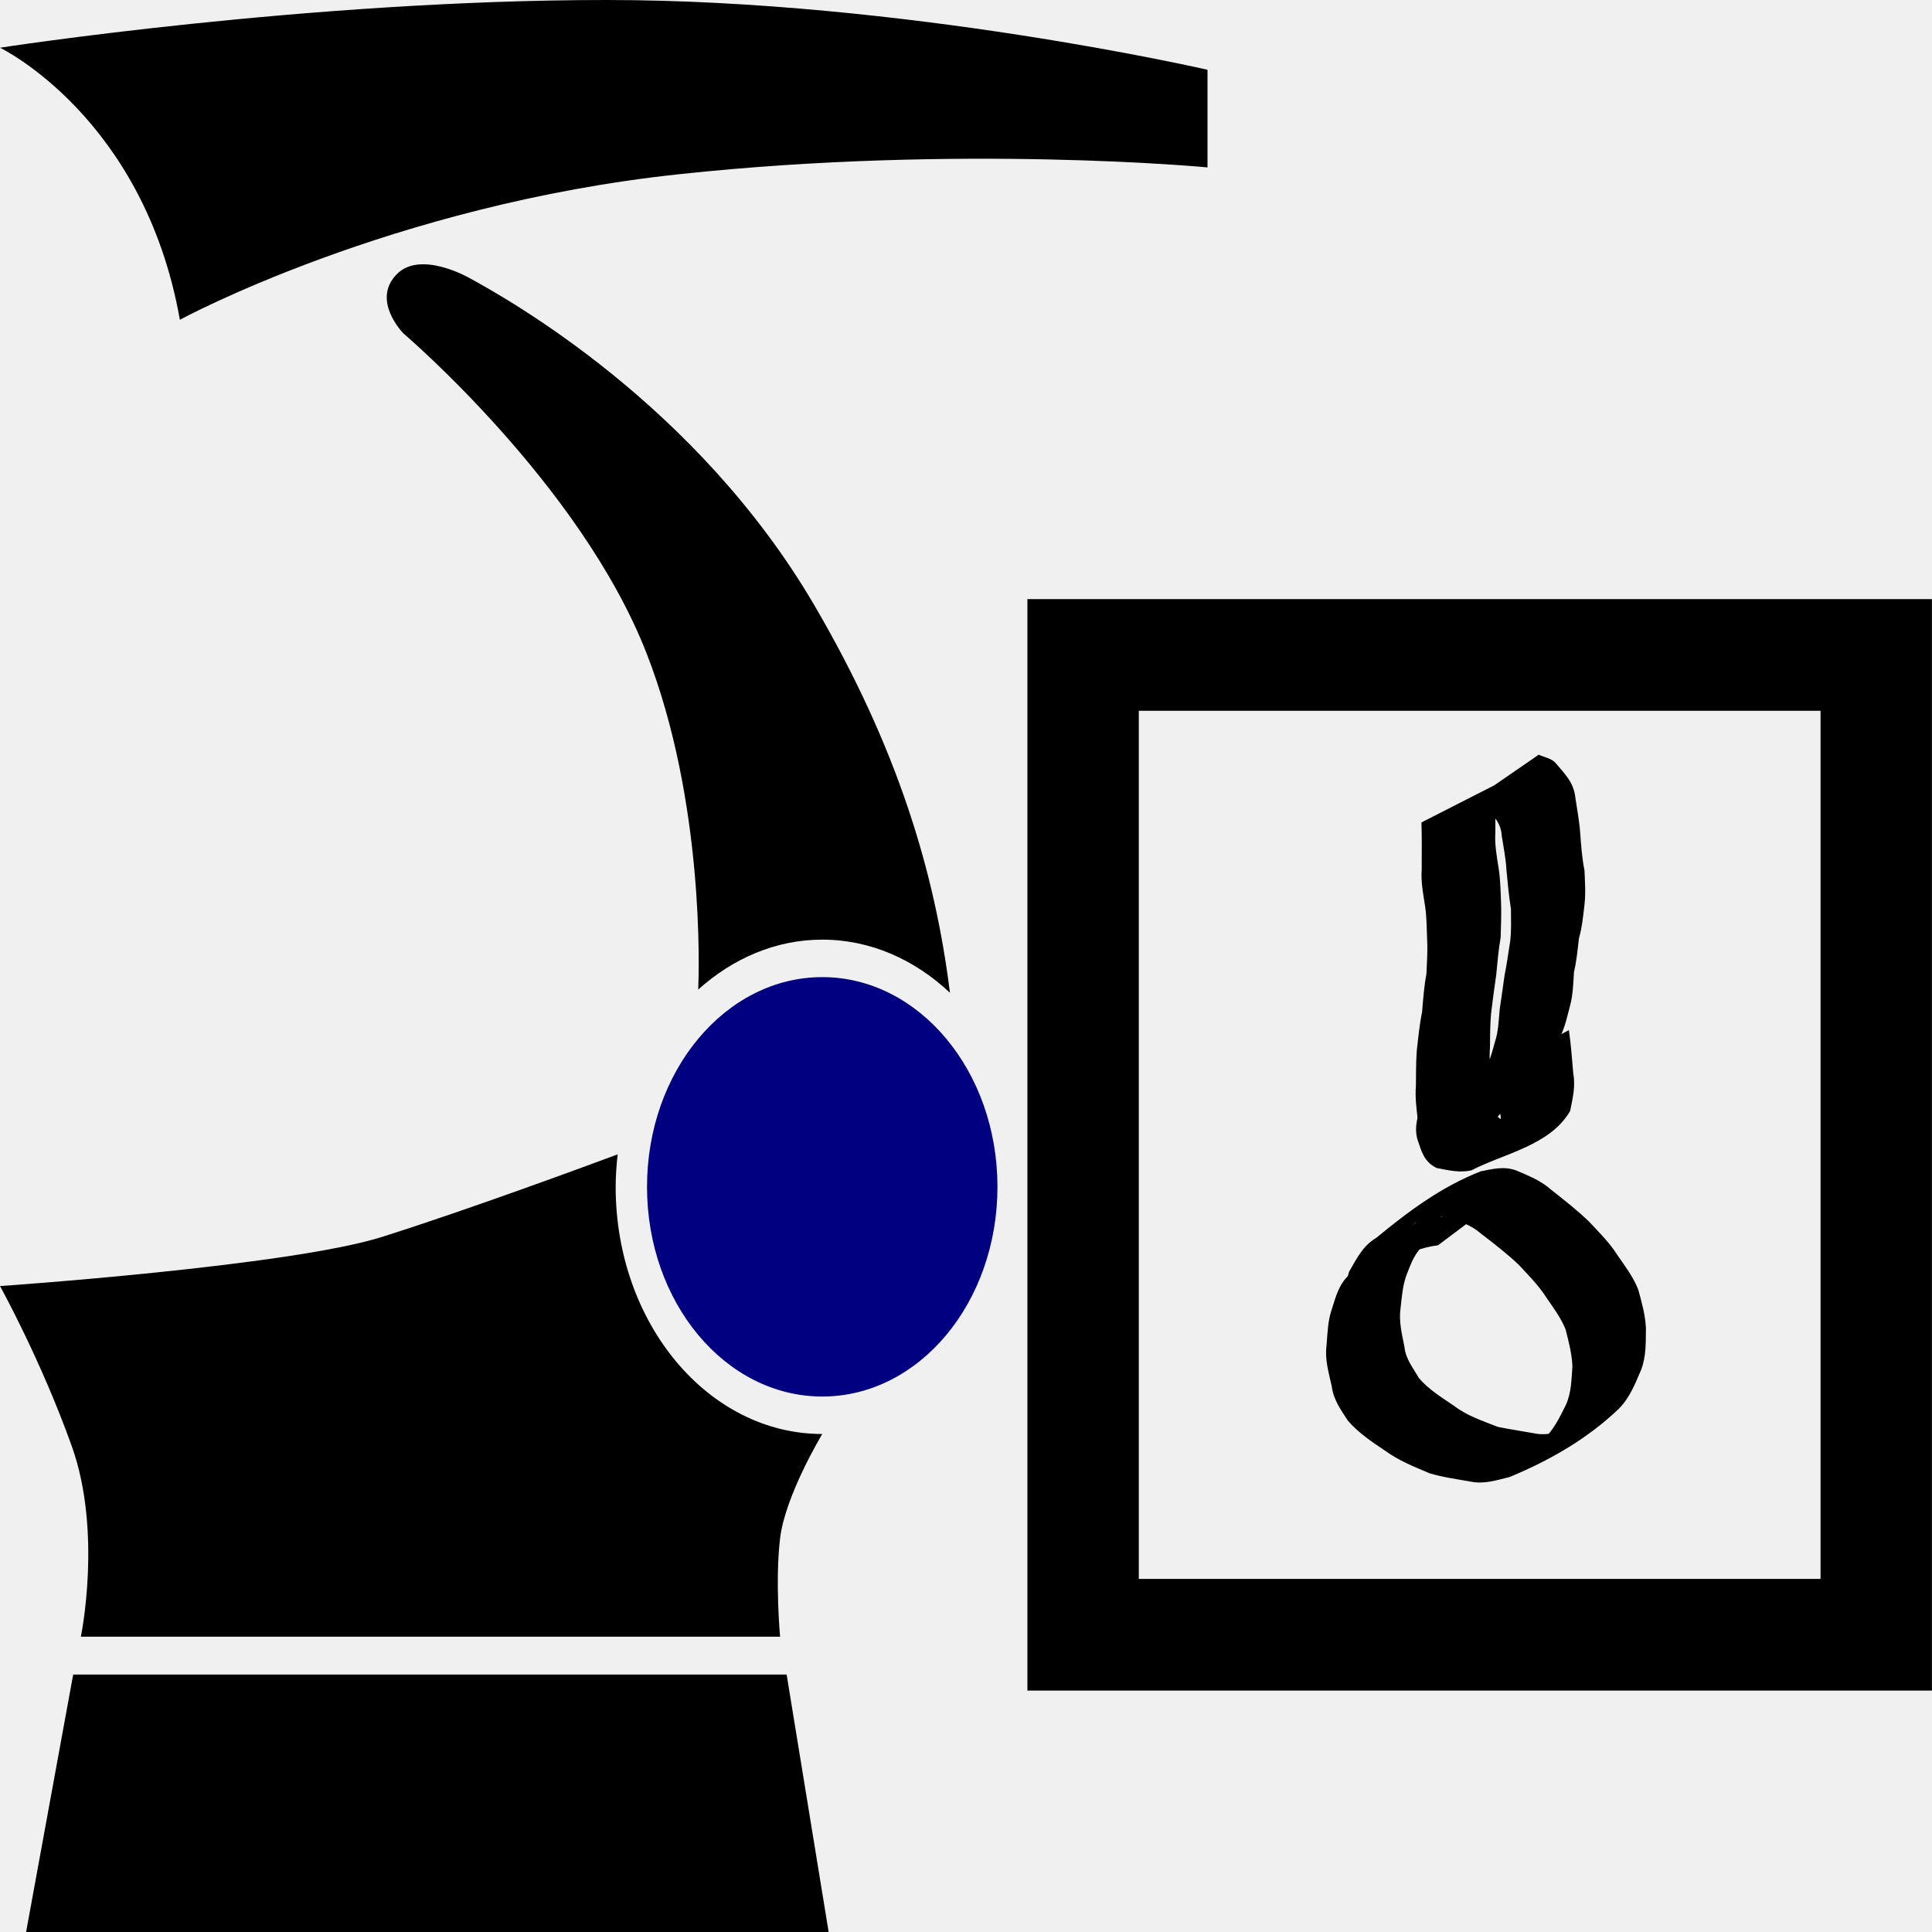
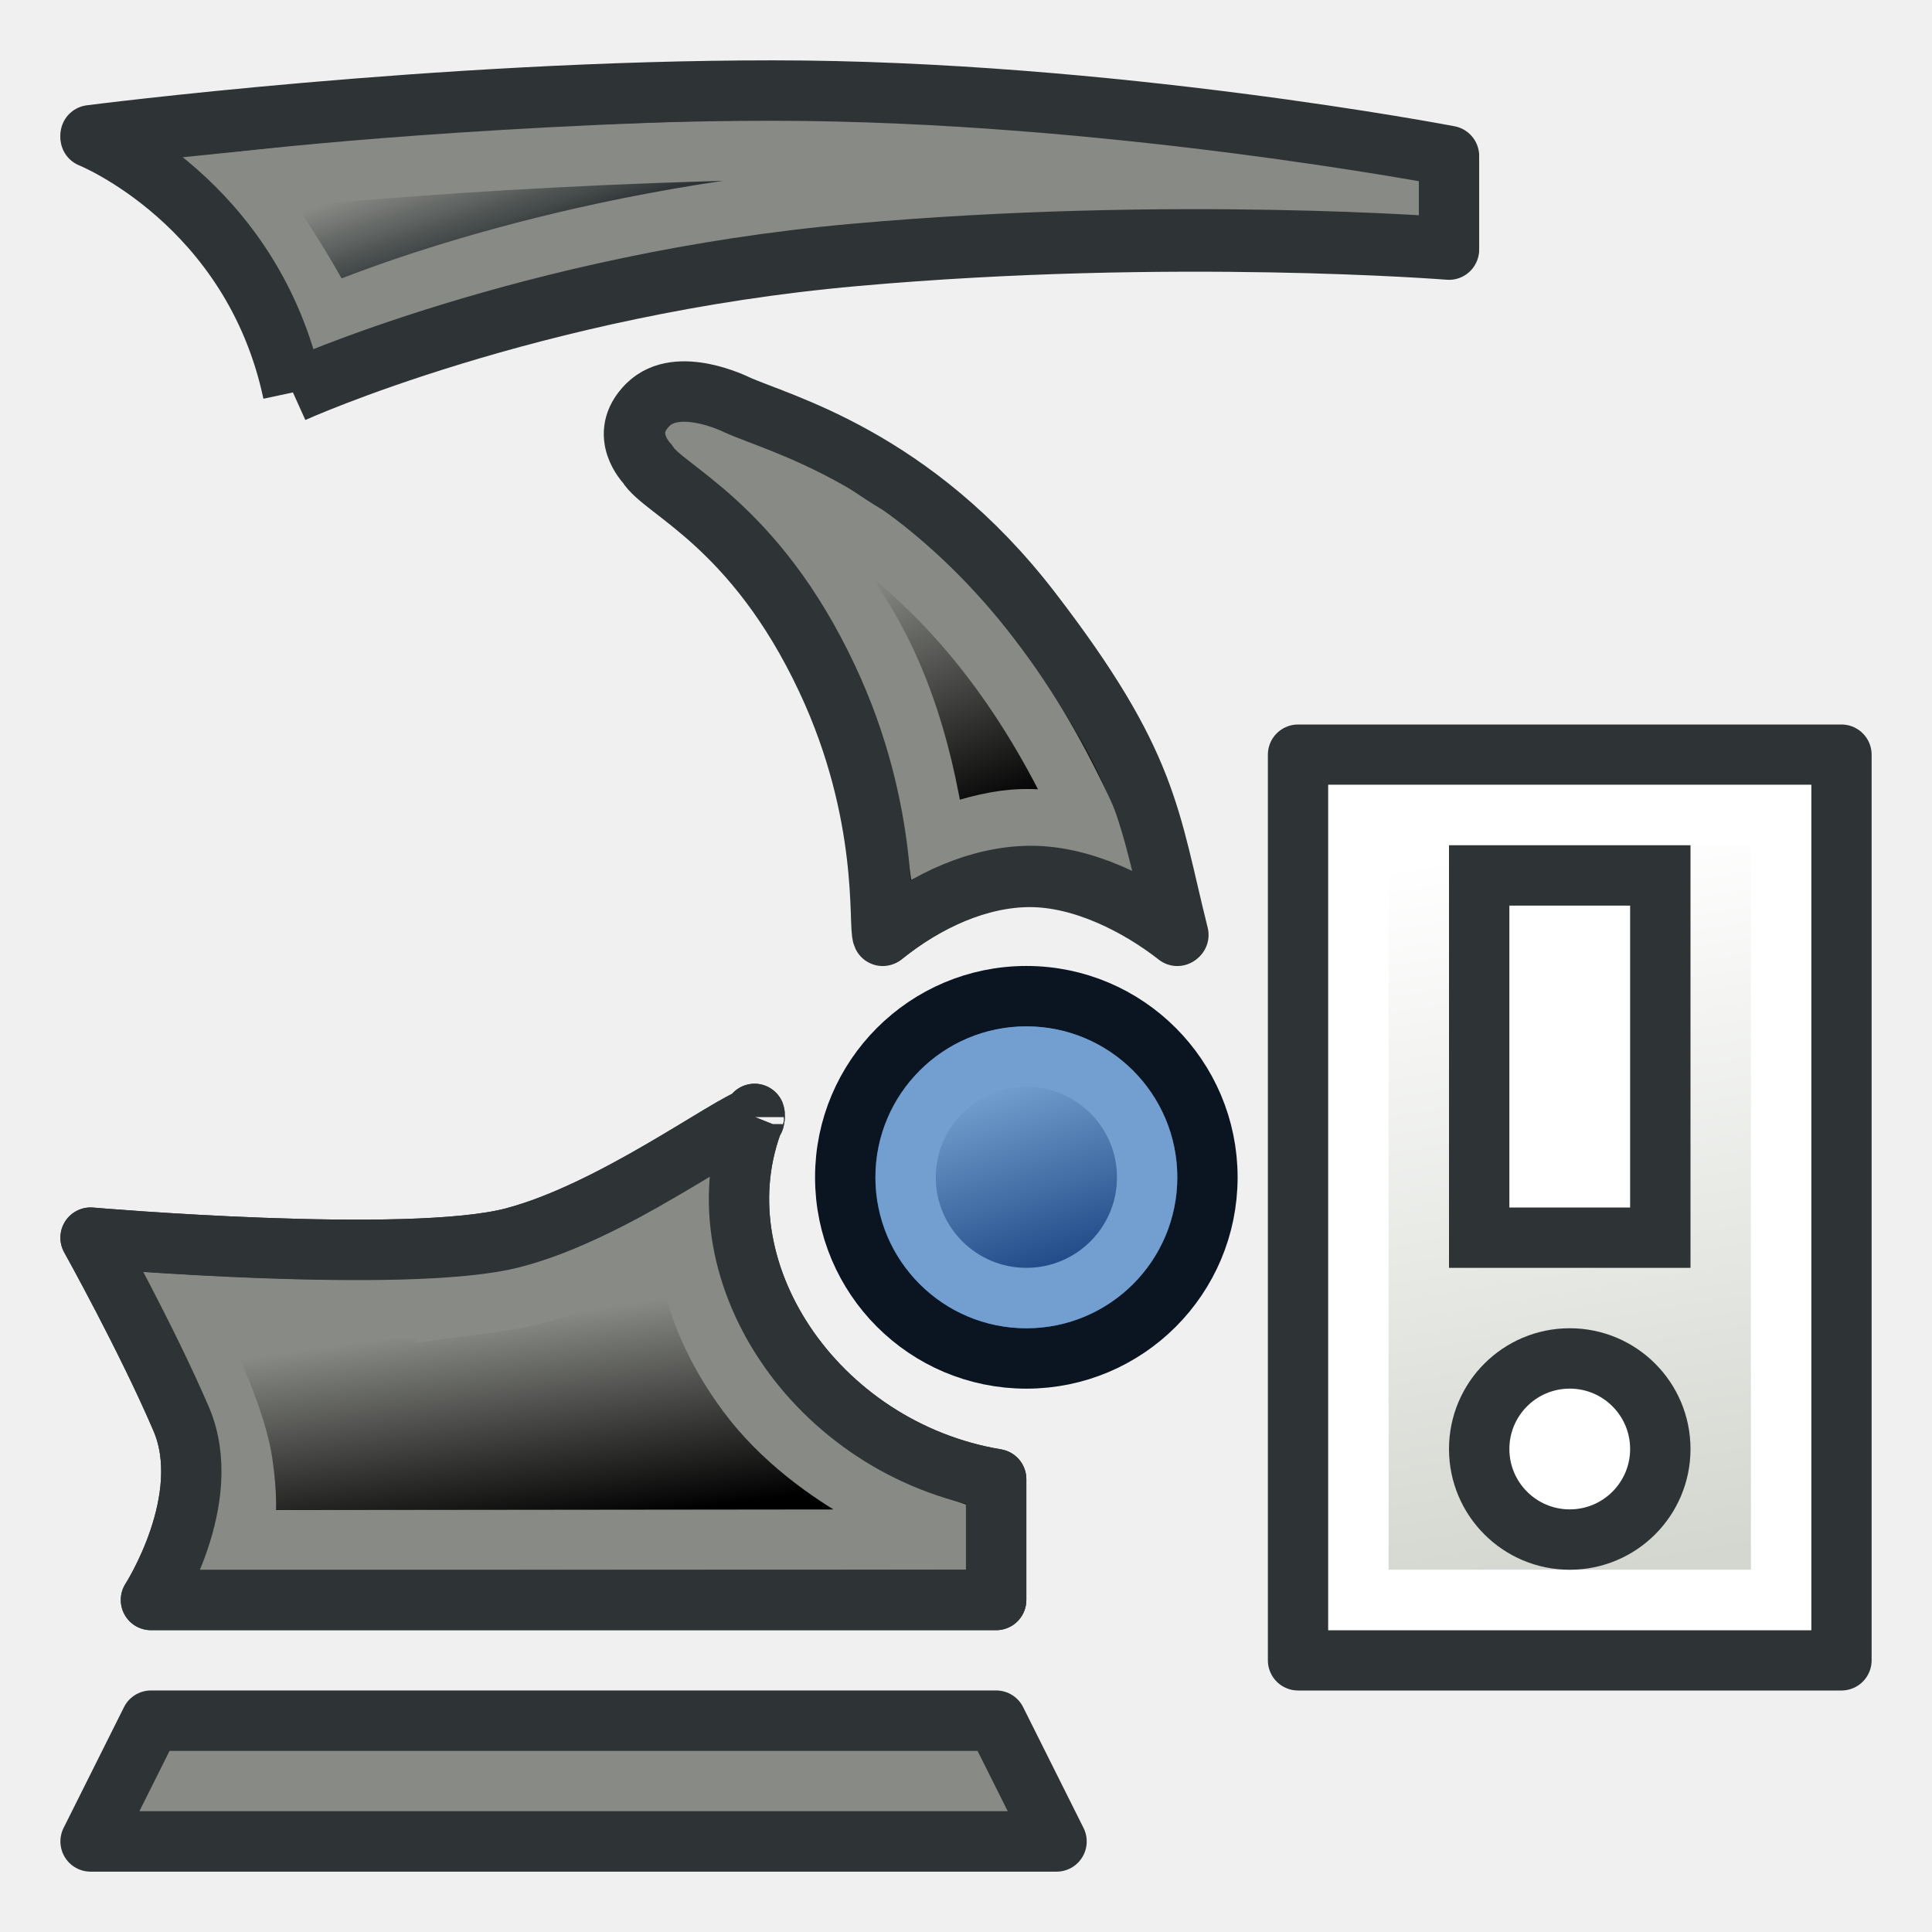
- <svg xmlns="http://www.w3.org/2000/svg" xmlns:xlink="http://www.w3.org/1999/xlink" width="16px" height="16px" id="svg2289">
+ <svg xmlns="http://www.w3.org/2000/svg" xmlns:xlink="http://www.w3.org/1999/xlink" width="64" height="64" id="svg2289" version="1.1">
  <defs id="defs2291">
-     <linearGradient gradientTransform="translate(5.9082, -2.36328)" y2="40.36" x2="42.91" y1="40.36" x1="36.434" gradientUnits="userSpaceOnUse" id="linearGradient7936" xlink:href="#linearGradient6241" />
-     <linearGradient gradientTransform="translate(-1.21351, -3.2481)" gradientUnits="userSpaceOnUse" y2="34.248" x2="42.403" y1="34.248" x1="36.618" id="linearGradient6255" xlink:href="#linearGradient6249" />
-     <linearGradient gradientTransform="translate(-1.21351, -3.2481)" gradientUnits="userSpaceOnUse" y2="40.36" x2="42.91" y1="40.36" x1="36.434" id="linearGradient6247" xlink:href="#linearGradient6241" />
+     <linearGradient id="linearGradient3909">
+       <stop style="stop-color:#d3d7cf;stop-opacity:1;" offset="0" id="stop3911" />
+       <stop style="stop-color:#ffffff;stop-opacity:1" offset="1" id="stop3913" />
+     </linearGradient>
+     <linearGradient gradientTransform="translate(5.9082,-2.36328)" y2="40.36" x2="42.91" y1="40.36" x1="36.434" gradientUnits="userSpaceOnUse" id="linearGradient7936" xlink:href="#linearGradient6241" />
+     <linearGradient gradientTransform="translate(-1.21351,-3.2481)" gradientUnits="userSpaceOnUse" y2="34.248" x2="42.403" y1="34.248" x1="36.618" id="linearGradient6255" xlink:href="#linearGradient6249" />
+     <linearGradient gradientTransform="translate(-1.21351,-3.2481)" gradientUnits="userSpaceOnUse" y2="40.36" x2="42.91" y1="40.36" x1="36.434" id="linearGradient6247" xlink:href="#linearGradient6241" />
    <linearGradient gradientUnits="userSpaceOnUse" y2="4.431" x2="31.763" y1="4.431" x1="-7.138" id="linearGradient6093" xlink:href="#linearGradient6087" />
    <linearGradient gradientUnits="userSpaceOnUse" y2="4.431" x2="31.872" y1="4.431" x1="-7.247" id="linearGradient6069" xlink:href="#linearGradient6063" />
-     <radialGradient r="4.263" fy="13.19" fx="46.635" cy="13.19" cx="46.635" gradientTransform="matrix(1, 0, 0, 1.57309, -8.16831, 13.2984)" gradientUnits="userSpaceOnUse" id="radialGradient6049" xlink:href="#linearGradient6015" />
-     <radialGradient gradientUnits="userSpaceOnUse" gradientTransform="matrix(1, 0, 0, 1.57309, -7.8307, -10.2669)" r="4.263" fy="13.19" fx="46.635" cy="13.19" cx="46.635" id="radialGradient6021" xlink:href="#linearGradient6015" />
+     <radialGradient r="4.263" fy="13.19" fx="46.635" cy="13.19" cx="46.635" gradientTransform="matrix(1,0,0,1.57309,-8.16831,13.2984)" gradientUnits="userSpaceOnUse" id="radialGradient6049" xlink:href="#linearGradient6015" />
+     <radialGradient gradientUnits="userSpaceOnUse" gradientTransform="matrix(1,0,0,1.57309,-7.8307,-10.2669)" r="4.263" fy="13.19" fx="46.635" cy="13.19" cx="46.635" id="radialGradient6021" xlink:href="#linearGradient6015" />
    <linearGradient y2="4.431" x2="31.872" y1="4.431" x1="-7.247" gradientUnits="userSpaceOnUse" id="linearGradient6013" xlink:href="#linearGradient5989" />
-     <linearGradient gradientTransform="translate(-7.76318, 10.9991)" y2="6.674" x2="51.621" y1="6.674" x1="41.515" gradientUnits="userSpaceOnUse" id="linearGradient6011" xlink:href="#linearGradient5999" />
-     <linearGradient gradientTransform="translate(-7.8307, -2.70792)" gradientUnits="userSpaceOnUse" y2="6.674" x2="51.621" y1="6.674" x1="41.515" id="linearGradient6005" xlink:href="#linearGradient5999" />
+     <linearGradient gradientTransform="translate(-7.76318,10.9991)" y2="6.674" x2="51.621" y1="6.674" x1="41.515" gradientUnits="userSpaceOnUse" id="linearGradient6011" xlink:href="#linearGradient5999" />
+     <linearGradient gradientTransform="translate(-7.8307,-2.70792)" gradientUnits="userSpaceOnUse" y2="6.674" x2="51.621" y1="6.674" x1="41.515" id="linearGradient6005" xlink:href="#linearGradient5999" />
    <linearGradient gradientUnits="userSpaceOnUse" y2="4.431" x2="31.872" y1="4.431" x1="-7.247" id="linearGradient5997" xlink:href="#linearGradient5989" />
-     <linearGradient y2="39.109" x2="15.984" y1="43.559" x1="15.984" gradientTransform="matrix(0.287401, 0, 0, -0.287401, -12.0652, 11.6227)" gradientUnits="userSpaceOnUse" id="linearGradient4228" xlink:href="#linearGradient3304" />
-     <linearGradient y2="39.463" x2="15.984" y1="46.034" x1="15.984" gradientTransform="matrix(0.297884, 0, 0, 0.287401, 17.1309, 2.89566)" gradientUnits="userSpaceOnUse" id="linearGradient4186" xlink:href="#linearGradient3304" />
-     <linearGradient y2="39.109" x2="15.984" y1="43.559" x1="15.984" gradientTransform="matrix(0.287401, 0, 0, -0.287401, 17.1048, 18.0973)" gradientUnits="userSpaceOnUse" id="linearGradient4182" xlink:href="#linearGradient3304" />
-     <linearGradient y2="3.312" x2="33.342" y1="3.312" x1="-2.196" gradientTransform="matrix(-1, 0, 0, 1, 31.3232, 0)" gradientUnits="userSpaceOnUse" id="linearGradient4171" xlink:href="#linearGradient3265" />
-     <linearGradient y2="39.109" x2="15.984" y1="43.559" x1="15.984" gradientTransform="matrix(1, 0, 0, -1, -0.625, 53.1922)" gradientUnits="userSpaceOnUse" id="linearGradient4169" xlink:href="#linearGradient3304" />
-     <linearGradient y2="39.463" x2="15.984" y1="46.034" x1="15.984" gradientTransform="matrix(1.03647, 0, 0, 1, -0.534385, 0.298859)" gradientUnits="userSpaceOnUse" id="linearGradient4167" xlink:href="#linearGradient3304" />
-     <linearGradient y2="3.312" x2="33.342" y1="3.312" x1="-2.196" gradientTransform="matrix(-1, 0, 0, 1, 31.3232, 47.9065)" gradientUnits="userSpaceOnUse" id="linearGradient4165" xlink:href="#linearGradient3265" />
-     <linearGradient y2="39.109" x2="15.984" y1="43.559" x1="15.984" gradientTransform="matrix(1, 0, 0, -1, -53.8348, 50.187)" gradientUnits="userSpaceOnUse" id="linearGradient4155" xlink:href="#linearGradient3304" />
-     <linearGradient gradientTransform="matrix(29.4937, 0, 0, -4.0625, 9368.05, 2251.38)" gradientUnits="userSpaceOnUse" id="rect1512_1_" x1="-317.259" x2="-316.716" y1="542.41" y2="542.41">
+     <linearGradient y2="39.109" x2="15.984" y1="43.559" x1="15.984" gradientTransform="matrix(0.287401,0,0,-0.287401,-12.0652,11.6227)" gradientUnits="userSpaceOnUse" id="linearGradient4228" xlink:href="#linearGradient3304" />
+     <linearGradient y2="39.463" x2="15.984" y1="46.034" x1="15.984" gradientTransform="matrix(0.297884,0,0,0.287401,17.1309,2.89566)" gradientUnits="userSpaceOnUse" id="linearGradient4186" xlink:href="#linearGradient3304" />
+     <linearGradient y2="39.109" x2="15.984" y1="43.559" x1="15.984" gradientTransform="matrix(0.287401,0,0,-0.287401,17.1048,18.0973)" gradientUnits="userSpaceOnUse" id="linearGradient4182" xlink:href="#linearGradient3304" />
+     <linearGradient y2="3.312" x2="33.342" y1="3.312" x1="-2.196" gradientTransform="matrix(-1,0,0,1,31.3232,0)" gradientUnits="userSpaceOnUse" id="linearGradient4171" xlink:href="#linearGradient3265" />
+     <linearGradient y2="39.109" x2="15.984" y1="43.559" x1="15.984" gradientTransform="matrix(1,0,0,-1,-0.625,53.1922)" gradientUnits="userSpaceOnUse" id="linearGradient4169" xlink:href="#linearGradient3304" />
+     <linearGradient y2="39.463" x2="15.984" y1="46.034" x1="15.984" gradientTransform="matrix(1.03647,0,0,1,-0.534385,0.298859)" gradientUnits="userSpaceOnUse" id="linearGradient4167" xlink:href="#linearGradient3304" />
+     <linearGradient y2="3.312" x2="33.342" y1="3.312" x1="-2.196" gradientTransform="matrix(-1,0,0,1,31.3232,47.9065)" gradientUnits="userSpaceOnUse" id="linearGradient4165" xlink:href="#linearGradient3265" />
+     <linearGradient y2="39.109" x2="15.984" y1="43.559" x1="15.984" gradientTransform="matrix(1,0,0,-1,-53.8348,50.187)" gradientUnits="userSpaceOnUse" id="linearGradient4155" xlink:href="#linearGradient3304" />
+     <linearGradient gradientTransform="matrix(29.4937,0,0,-4.0625,9368.05,2251.38)" gradientUnits="userSpaceOnUse" id="rect1512_1_" x1="-317.259" x2="-316.716" y1="542.41" y2="542.41">
      <stop offset="0" style="stop-color: rgb(167, 135, 61);" id="stop17" />
      <stop offset="1" style="stop-color: rgb(102, 54, 36);" id="stop19" />
    </linearGradient>
-     <linearGradient gradientTransform="matrix(29.4937, 0, 0, -4.0625, 9368.05, 2205.97)" gradientUnits="userSpaceOnUse" id="rect1511_1_" x1="-317.258" x2="-316.715" y1="542.412" y2="542.412">
+     <linearGradient gradientTransform="matrix(29.4937,0,0,-4.0625,9368.05,2205.97)" gradientUnits="userSpaceOnUse" id="rect1511_1_" x1="-317.258" x2="-316.715" y1="542.412" y2="542.412">
      <stop offset="0" style="stop-color: rgb(167, 135, 61);" id="stop11" />
      <stop offset="1" style="stop-color: rgb(102, 54, 36);" id="stop13" />
    </linearGradient>
    <linearGradient id="linearGradient3265">
      <stop id="stop3267" offset="0" style="stop-color: rgb(102, 54, 36); stop-opacity: 1;" />
      <stop id="stop3269" offset="1" style="stop-color: rgb(104, 101, 91); stop-opacity: 1;" />
    </linearGradient>
    <linearGradient id="linearGradient3304">
      <stop id="stop3306" offset="0" style="stop-color: rgb(241, 241, 241); stop-opacity: 1;" />
      <stop id="stop3308" offset="1" style="stop-color: rgb(241, 241, 241); stop-opacity: 0;" />
    </linearGradient>
    <linearGradient id="linearGradient3473">
      <stop id="stop3475" offset="0" style="stop-color: rgb(238, 238, 236); stop-opacity: 1;" />
      <stop id="stop3477" offset="1" style="stop-color: rgb(238, 238, 236); stop-opacity: 0;" />
    </linearGradient>
    <linearGradient id="linearGradient5989">
      <stop id="stop5991" offset="0" style="stop-color: rgb(143, 89, 2); stop-opacity: 1;" />
      <stop id="stop5993" offset="1" style="stop-color: rgb(143, 89, 2); stop-opacity: 0;" />
    </linearGradient>
    <linearGradient id="linearGradient5999">
      <stop id="stop6001" offset="0" style="stop-color: rgb(143, 89, 2); stop-opacity: 1;" />
      <stop id="stop6003" offset="1" style="stop-color: rgb(143, 89, 2); stop-opacity: 0;" />
    </linearGradient>
    <linearGradient id="linearGradient6015">
      <stop id="stop6017" offset="0" style="stop-color: rgb(221, 222, 223); stop-opacity: 1;" />
      <stop id="stop6019" offset="1" style="stop-color: rgb(221, 222, 223); stop-opacity: 0;" />
    </linearGradient>
    <linearGradient id="linearGradient6055">
      <stop id="stop6057" offset="0" style="stop-color: rgb(255, 255, 255); stop-opacity: 1;" />
      <stop id="stop6059" offset="1" style="stop-color: rgb(255, 255, 255); stop-opacity: 0;" />
    </linearGradient>
    <linearGradient id="linearGradient6063">
      <stop id="stop6065" offset="0" style="stop-color: rgb(255, 255, 255); stop-opacity: 1;" />
      <stop id="stop6067" offset="1" style="stop-color: rgb(255, 255, 255); stop-opacity: 0;" />
    </linearGradient>
    <linearGradient id="linearGradient6087">
      <stop id="stop6089" offset="0" style="stop-color: rgb(255, 255, 255); stop-opacity: 1;" />
      <stop id="stop6091" offset="1" style="stop-color: rgb(175, 176, 176); stop-opacity: 0;" />
    </linearGradient>
    <linearGradient id="linearGradient6241">
      <stop id="stop6243" offset="0" style="stop-color: rgb(255, 255, 255); stop-opacity: 1;" />
      <stop id="stop6245" offset="1" style="stop-color: rgb(255, 255, 255); stop-opacity: 0;" />
    </linearGradient>
    <linearGradient id="linearGradient6249">
      <stop id="stop6251" offset="0" style="stop-color: rgb(255, 255, 255); stop-opacity: 1;" />
      <stop id="stop6253" offset="1" style="stop-color: rgb(255, 255, 255); stop-opacity: 0;" />
    </linearGradient>
-     <radialGradient xlink:href="#linearGradient3473" id="radialGradient2940" gradientUnits="userSpaceOnUse" gradientTransform="matrix(1.68491,-7.26424e-2,1.38836e-2,0.322023,-50.8098,55.0491)" cx="73.759" cy="8.295" fx="73.759" fy="8.295" r="17.035" />
+     <radialGradient xlink:href="#linearGradient3473" id="radialGradient2940" gradientUnits="userSpaceOnUse" gradientTransform="matrix(1.68491,-0.0726424,0.0138836,0.322023,-50.8098,55.0491)" cx="73.759" cy="8.295" fx="73.759" fy="8.295" r="17.035" />
    <linearGradient xlink:href="#linearGradient3304" id="linearGradient2942" gradientUnits="userSpaceOnUse" gradientTransform="matrix(1.03647,0,0,1,50.0238,0.298859)" x1="15.984" y1="46.034" x2="15.984" y2="39.463" />
-     <radialGradient xlink:href="#linearGradient3473" id="radialGradient2946" gradientUnits="userSpaceOnUse" gradientTransform="matrix(1.68491,-7.26424e-2,1.38836e-2,0.322023,-50.633,8.38001)" cx="73.759" cy="8.295" fx="73.759" fy="8.295" r="17.035" />
+     <radialGradient xlink:href="#linearGradient3473" id="radialGradient2946" gradientUnits="userSpaceOnUse" gradientTransform="matrix(1.68491,-0.0726424,0.0138836,0.322023,-50.633,8.38001)" cx="73.759" cy="8.295" fx="73.759" fy="8.295" r="17.035" />
+     <linearGradient gradientTransform="matrix(1.687951,0,0,1.68329,121.9724,-127.4702)" xlink:href="#linearGradient3809" id="linearGradient3815" x1="41.859" y1="43.577" x2="35.427" y2="24.274" gradientUnits="userSpaceOnUse" />
+     <linearGradient id="linearGradient3809">
+       <stop style="stop-color:#204a87;stop-opacity:1" offset="0" id="stop3811" />
+       <stop style="stop-color:#729fcf;stop-opacity:1" offset="1" id="stop3813" />
+     </linearGradient>
+     <linearGradient gradientTransform="matrix(1.687951,0,0,1.68329,121.9724,-127.4702)" xlink:href="#linearGradient3910" id="linearGradient3916" x1="-19.244" y1="72.532" x2="-22.46" y2="50.011" gradientUnits="userSpaceOnUse" />
+     <linearGradient id="linearGradient3910">
+       <stop style="stop-color:#000000;stop-opacity:1;" offset="0" id="stop3912" />
+       <stop style="stop-color:#888a85;stop-opacity:1" offset="1" id="stop3914" />
+     </linearGradient>
+     <linearGradient gradientTransform="matrix(1.687951,0,0,1.68329,121.9724,-127.4702)" xlink:href="#linearGradient3783" id="linearGradient3789" x1="-25.676" y1="-62.591" x2="-28.892" y2="-72.242" gradientUnits="userSpaceOnUse" />
+     <linearGradient id="linearGradient3783">
+       <stop style="stop-color:#2e3436;stop-opacity:1;" offset="0" id="stop3785" />
+       <stop style="stop-color:#888a85;stop-opacity:1" offset="1" id="stop3787" />
+     </linearGradient>
+     <linearGradient xlink:href="#linearGradient3866" id="linearGradient3872" x1="34.119" y1="-4.132" x2="23.695" y2="-30.484" gradientUnits="userSpaceOnUse" />
+     <linearGradient id="linearGradient3866">
+       <stop style="stop-color:#000000;stop-opacity:1;" offset="0" id="stop3868" />
+       <stop style="stop-color:#888a85;stop-opacity:1" offset="1" id="stop3870" />
+     </linearGradient>
+     <linearGradient gradientTransform="matrix(1.687951,0,0,1.68329,121.9724,-127.4702)" y2="-30.484" x2="23.695" y1="-4.132" x1="34.119" gradientUnits="userSpaceOnUse" id="linearGradient3050" xlink:href="#linearGradient3866" />
+     <linearGradient xlink:href="#linearGradient3909" id="linearGradient3915" x1="295.769" y1="0.037" x2="274.055" y2="-129.934" gradientUnits="userSpaceOnUse" />
  </defs>
-   <g id="layer1">
-     <g id="g2302" transform="matrix(6.9099393e-2,0,0,8.2887949e-2,4.218664,7.054667)">
-       <path id="path30" class="ps03" d="M 22.63,13.758 C 26.774,10.654 31.912,8.771 37.498,8.771 C 43.282,8.771 48.587,10.774 52.799,14.079 C 51.014,2.121 46.577,-10.338 36.56,-24.62 C 22.478,-44.69 -0.16,-55.226 -4.824,-57.349 C -4.824,-57.349 -10.596,-60.113 -13.454,-57.75 C -16.642,-55.126 -12.707,-51.801 -12.707,-51.801 C -12.707,-51.801 8.49,-36.778 16.422,-19.873 C 23.393,-5.03 22.721,11.996 22.63,13.758" style="fill:#000000;fill-rule:nonzero;stroke:none" />
-       <path id="path50" class="ps03" d="M 58.493,33.468 C 58.493,45.045 49.097,54.42 37.498,54.42 C 25.899,54.42 16.493,45.045 16.493,33.468 C 16.493,21.911 25.899,12.516 37.498,12.516 C 49.097,12.516 58.493,21.911 58.493,33.468" style="fill:#000080;fill-rule:nonzero;stroke:none" />
-       <path id="path52" class="ps03" d="M -39.494,-53.163 C -39.494,-53.163 -14.156,-64.64 20.342,-67.705 C 54.179,-70.729 83.667,-68.386 83.667,-68.386 L 83.667,-78.14 C 83.667,-78.14 47.358,-85.111 11.632,-85.111 C -24.117,-85.111 -61.052,-80.344 -61.052,-80.344 C -61.052,-80.344 -43.803,-73.433 -39.494,-53.163" style="fill:#000000;fill-rule:nonzero;stroke:none" />
-       <path id="path54" class="ps03" d="M -57.924,107.921 L 38.261,107.921 L 33.227,82.201 L -52.282,82.201 L -57.924,107.921" style="fill:#000000;fill-rule:nonzero;stroke:none" />
-       <path id="path56" class="ps03" d="M 12.736,33.468 C 12.736,32.366 12.834,31.285 12.977,30.223 C 10.066,31.125 -4.77,35.711 -15.283,38.476 C -26.414,41.4 -61.052,43.383 -61.052,43.383 C -61.052,43.383 -56.147,50.754 -52.455,59.367 C -48.76,67.96 -51.361,78.416 -51.361,78.416 L 32.442,78.416 C 32.442,78.416 31.828,72.888 32.442,68.581 C 33.063,64.275 37.498,58.165 37.498,58.165 C 23.823,58.165 12.736,47.109 12.736,33.468" style="fill:#000000;fill-rule:nonzero;stroke:none" />
-     </g>
+   <g id="layer1" transform="translate(0,48)">
    <g id="g4108" transform="matrix(0.1842158,0,0,0.1846561,-0.4852667,3.993143)">
-       <rect style="fill:none;fill-opacity:1;stroke:#000000;stroke-width:5.008;stroke-miterlimit:4;stroke-dasharray:none;stroke-opacity:1" id="rect2259" width="35.656" height="43.942" x="51.326" y="7.749" />
-       <path style="fill:#000000;fill-opacity:1;fill-rule:nonzero;stroke:none;stroke-width:1px;stroke-linecap:butt;stroke-linejoin:miter;stroke-opacity:1" id="path3232" d="M 12.386,6.498 C 12.382,6.628 12.384,6.758 12.384,6.888 C 12.377,6.99 12.395,7.09 12.411,7.19 C 12.426,7.284 12.427,7.379 12.431,7.473 C 12.435,7.569 12.43,7.665 12.428,7.761 C 12.41,7.865 12.401,7.969 12.391,8.074 C 12.375,8.182 12.361,8.289 12.348,8.397 C 12.34,8.492 12.34,8.587 12.339,8.682 C 12.331,8.773 12.344,8.864 12.349,8.955 C 12.357,9.04 12.379,9.126 12.394,9.207 C 12.247,9.309 12.061,9.339 11.898,9.413 C 11.942,9.312 12.009,9.225 12.073,9.136 C 12.146,9.06 12.21,8.977 12.274,8.893 C 12.333,8.815 12.354,8.722 12.38,8.63 C 12.41,8.542 12.411,8.449 12.42,8.358 C 12.434,8.265 12.447,8.171 12.46,8.078 C 12.479,7.986 12.491,7.892 12.506,7.799 C 12.518,7.709 12.513,7.617 12.513,7.527 C 12.496,7.421 12.486,7.315 12.476,7.208 C 12.471,7.112 12.452,7.018 12.437,6.923 C 12.431,6.812 12.366,6.755 12.299,6.681 C 12.264,6.653 12.217,6.653 12.177,6.64 L 12.743,6.25 C 12.789,6.272 12.844,6.278 12.881,6.317 C 12.956,6.405 13.033,6.479 13.046,6.603 C 13.06,6.7 13.079,6.796 13.086,6.893 C 13.094,6.998 13.101,7.104 13.122,7.208 C 13.126,7.302 13.133,7.398 13.122,7.493 C 13.111,7.587 13.102,7.68 13.076,7.772 C 13.065,7.864 13.057,7.958 13.035,8.049 C 13.029,8.145 13.027,8.242 13.001,8.335 C 12.975,8.432 12.955,8.532 12.903,8.619 C 12.842,8.706 12.785,8.795 12.704,8.867 C 12.64,8.95 12.57,9.032 12.524,9.128 C 12.339,9.257 12.06,9.84 11.795,9.549 C 11.776,9.461 11.746,9.371 11.742,9.277 C 11.731,9.183 11.718,9.089 11.726,8.993 C 11.727,8.897 11.726,8.8 11.733,8.704 C 11.745,8.596 11.755,8.488 11.777,8.382 C 11.786,8.276 11.793,8.171 11.813,8.066 C 11.817,7.973 11.824,7.88 11.819,7.786 C 11.815,7.695 11.816,7.603 11.803,7.511 C 11.787,7.408 11.766,7.305 11.774,7.199 C 11.774,7.07 11.776,6.94 11.772,6.811 L 12.386,6.498 z " transform="matrix(5.428416,0,0,5.415472,2.63423,-21.62476)" />
-       <path style="fill:#000000;fill-opacity:1;fill-rule:nonzero;stroke:none;stroke-width:1px;stroke-linecap:butt;stroke-linejoin:miter;stroke-opacity:1" id="path3234" d="M 11.909,10.313 C 11.778,10.328 11.656,10.381 11.536,10.434 C 11.074,10.682 12.291,9.953 11.807,10.3 C 11.72,10.365 11.69,10.453 11.652,10.549 C 11.616,10.64 11.61,10.737 11.599,10.833 C 11.583,10.944 11.61,11.047 11.631,11.154 C 11.641,11.256 11.704,11.33 11.751,11.413 C 11.834,11.51 11.942,11.574 12.045,11.645 C 12.153,11.727 12.281,11.768 12.405,11.817 C 12.514,11.839 12.624,11.855 12.734,11.875 C 12.848,11.888 12.938,11.847 13.039,11.806 C 13.492,11.708 12.297,12.317 12.772,11.93 C 12.865,11.848 12.914,11.742 12.968,11.635 C 13.014,11.533 13.014,11.424 13.022,11.316 C 13.018,11.211 12.991,11.111 12.966,11.011 C 12.927,10.913 12.864,10.83 12.805,10.744 C 12.741,10.643 12.657,10.56 12.576,10.473 C 12.479,10.381 12.374,10.3 12.268,10.219 C 12.186,10.146 12.09,10.115 11.99,10.082 C 11.889,10.054 11.815,10.093 11.725,10.126 C 11.71,10.136 11.696,10.146 11.681,10.156 C 12.654,9.527 12.239,9.827 12.034,9.997 C 11.929,10.06 11.865,10.155 11.795,10.249 C 11.788,10.268 11.781,10.287 11.774,10.306 L 11.154,10.598 C 11.16,10.576 11.166,10.555 11.172,10.533 C 11.235,10.425 11.283,10.32 11.398,10.251 C 11.663,10.033 11.936,9.828 12.264,9.7 C 12.364,9.681 12.454,9.656 12.556,9.693 C 12.659,9.737 12.762,9.777 12.847,9.854 C 12.954,9.938 13.06,10.021 13.158,10.115 C 13.242,10.205 13.33,10.291 13.396,10.396 C 13.459,10.487 13.526,10.575 13.567,10.679 C 13.596,10.785 13.626,10.89 13.631,11.001 C 13.629,11.118 13.634,11.235 13.59,11.347 C 13.54,11.463 13.496,11.578 13.404,11.669 C 13.145,11.916 12.835,12.094 12.502,12.232 C 12.392,12.259 12.289,12.294 12.173,12.269 C 12.061,12.249 11.948,12.234 11.839,12.201 C 11.712,12.147 11.584,12.097 11.471,12.014 C 11.361,11.941 11.251,11.867 11.163,11.766 C 11.105,11.676 11.043,11.593 11.029,11.481 C 11.004,11.368 10.97,11.258 10.986,11.141 C 10.994,11.04 10.996,10.938 11.03,10.841 C 11.063,10.737 11.088,10.636 11.172,10.559 C 11.443,10.335 11.755,10.166 12.071,10.009 C 12.198,9.962 12.325,9.915 12.461,9.898 L 11.909,10.313 z " transform="matrix(5.428416,0,0,5.415472,2.63423,-21.62476)" />
-       <path style="fill:#000000;fill-opacity:1;fill-rule:nonzero;stroke:none;stroke-width:1px;stroke-linecap:butt;stroke-linejoin:miter;stroke-opacity:1" id="path3236" d="M 12.993,8.531 C 13.01,8.65 13.019,8.77 13.029,8.889 C 13.049,8.998 13.024,9.097 13.003,9.201 C 12.837,9.487 12.454,9.553 12.186,9.692 C 12.086,9.715 11.994,9.691 11.898,9.673 C 11.791,9.62 11.773,9.536 11.738,9.434 C 11.709,9.326 11.745,9.235 11.774,9.133 C 11.781,9.115 11.788,9.097 11.795,9.079 L 12.417,8.79 C 12.41,8.808 12.403,8.826 12.396,8.845 C 12.362,8.934 12.324,9.012 12.345,9.11 C 12.376,9.19 12.369,9.251 12.465,9.285 C 12.554,9.287 12.645,9.304 12.734,9.277 C 12.617,9.35 12.271,9.573 12.377,9.484 C 12.401,9.392 12.449,9.31 12.42,9.204 C 12.412,9.087 12.408,8.97 12.384,8.855 L 12.993,8.531 z " transform="matrix(5.428416,0,0,5.415472,2.63423,-21.62476)" />
+       <path id="path30-36" class="ps03" d="m 187.854,-124.258 c 9.529,0 19.549,5.141 26.488,10.57 -5.298,-21.14 -5.199,-30.522 -26.488,-58.135 -21.289,-27.613 -45.293,-33.507 -52.976,-36.995 0,0 -10.595,-5.285 -15.893,0 -5.298,5.285 0,10.57 0,10.57 2.61,4.599 19.197,10.693 32.265,38.464 11.483,24.382 9.266,44.389 10.116,46.096 7.825,-6.289 17.287,-10.57 26.488,-10.57 z" style="fill:url(#linearGradient3050);fill-opacity:1;fill-rule:nonzero;stroke:#2e3436;stroke-width:10.844;stroke-linejoin:round" />
+       <path id="path50-75" class="ps03" d="m 219.763,-70.364 c 0,17.955 -14.573,32.493 -32.563,32.493 -17.989,0 -32.578,-14.538 -32.578,-32.493 0,-17.924 14.589,-32.493 32.578,-32.493 17.989,0 32.563,14.569 32.563,32.493" style="fill:#3465a4;fill-rule:nonzero;stroke:#0b1521;stroke-width:10.844" />
+       <path id="path52-35" class="ps03" d="m 55.308,-211.166 c 0,0 42.77,-19.32 101,-24.478 57.115,-5.091 106.89,-1.147 106.89,-1.147 l 0,-16.42 c 0,0 -61.287,-11.733 -121.592,-11.733 -60.342,0 -122.687,8.024 -122.687,8.024 0,0 29.115,11.633 36.388,45.753" style="fill:url(#linearGradient3789);fill-opacity:1;fill-rule:nonzero;stroke:#2e3436;stroke-width:10.844;stroke-linejoin:round" />
+       <path id="path54-6" class="ps03" d="m 192.629,48.776 -10.857,-21.662 -151.996,0 -10.857,21.662 z" style="fill:#888a85;fill-rule:nonzero;stroke:#2e3436;stroke-width:10.844;stroke-linejoin:round" />
+       <path id="path56-2" class="ps03" d="m 138.345,-81.195 c 0,-1.855 -0.241,1.787 0,0 -4.914,1.517 -25.682,17.009 -43.427,21.662 -18.789,4.923 -75.998,0 -75.998,0 0,0 10.053,17.994 16.285,32.493 6.236,14.464 -5.428,32.493 -5.428,32.493 l 151.996,0 c 0,0 0,0 0,-10.831 0,-10.831 0,-10.831 0,-10.831 -32.571,-5.415 -54.284,-37.908 -43.427,-64.986" style="fill:url(#linearGradient3916);fill-opacity:1;fill-rule:nonzero;stroke:#2e3436;stroke-width:10.844;stroke-linejoin:round" />
+       <path id="path50-7" class="ps03" d="m 208.914,-70.364 c 0,11.97 -9.715,21.662 -21.708,21.662 -11.993,0 -21.719,-9.692 -21.719,-21.662 0,-11.949 9.726,-21.662 21.719,-21.662 11.993,0 21.708,9.713 21.708,21.662" style="fill:url(#linearGradient3815);fill-opacity:1;fill-rule:nonzero;stroke:#729fcf;stroke-width:10.844" />
+       <path style="fill:none;stroke:#888a85;stroke-width:10.844;stroke-linejoin:miter" d="m 131.809,-199.712 c -5.398,-4.058 -5.735,-2.951 -1.712,2.487 19.99,12.425 35.467,29.163 40.818,66.208 10.857,-3.791 17.024,-4.93 27.88,-1.681 -9.245,-20.823 -21.851,-39.257 -40.065,-52.661 -8.664,-4.979 -17.03,-13.139 -26.921,-14.352 z" id="path30-5" />
+       <path id="path30-3" class="ps03" d="m 188.053,-124.418 c 9.529,0 19.549,5.141 26.488,10.57 -5.298,-21.14 -5.199,-30.522 -26.488,-58.135 -21.289,-27.613 -45.293,-33.507 -52.976,-36.995 0,0 -10.595,-5.285 -15.893,0 -5.298,5.285 0,10.57 0,10.57 2.61,4.599 19.197,10.693 32.265,38.464 11.483,24.382 9.266,44.389 10.116,46.096 7.825,-6.289 17.287,-10.57 26.488,-10.57 z" style="fill:none;stroke:#2e3436;stroke-width:10.844;stroke-linejoin:round" />
+       <path id="path56-5" class="ps03" d="m 92.237,-48.131 c -17.882,3.115 -57.25,0.624 -57.25,0.624 0,0 9.687,17.556 11.265,28.446 1.578,10.89 -0.397,13.822 -0.397,13.822 l 125.06,-0.139 0,-2.389 c 0,0 -21.596,-7.302 -33.904,-23.875 -12.308,-16.573 -10.853,-30.247 -10.853,-30.247 0,0 -16.806,11.469 -33.922,13.759 z" style="fill:none;stroke:#888a85;stroke-width:10.844;stroke-linejoin:miter" />
+       <path id="path56-6" class="ps03" d="m 138.345,-81.195 c 0,-1.855 -0.241,1.787 0,0 -4.914,1.517 -25.682,17.009 -43.427,21.662 -18.789,4.923 -75.998,0 -75.998,0 0,0 10.053,17.994 16.285,32.493 6.236,14.464 -5.428,32.493 -5.428,32.493 l 151.996,0 c 0,0 0,0 0,-10.831 0,-10.831 0,-10.831 0,-10.831 -32.571,-5.415 -54.284,-37.908 -43.427,-64.986" style="fill:none;stroke:#2e3436;stroke-width:10.844;stroke-linejoin:round" />
+       <path id="path52-3" class="ps03" d="m 153.077,-246.075 c 52.038,-3.076 100.029,1.04 100.029,1.04 l 5.419,0.753 c 0,0 -62.313,-11.663 -117.245,-10.485 -58.174,1.248 -95.648,5.864 -95.648,5.864 0,0 5.462,4.84 16.048,24.102 0,0 37.231,-16.493 91.397,-21.273 z" style="fill:none;stroke:#888a85;stroke-width:10.844;stroke-linejoin:miter" />
+       <path id="path52-6" class="ps03" d="m 55.308,-211.543 c 0,0 42.77,-19.32 101,-24.478 57.115,-5.091 106.89,-1.147 106.89,-1.147 l 0,-16.42 c 0,0 -61.287,-11.733 -121.592,-11.733 -60.342,0 -122.687,8.024 -122.687,8.024 0,0 29.115,11.633 36.388,45.753" style="fill:none;stroke:#2e3436;stroke-width:10.844;stroke-linejoin:round" />
+       <rect style="fill:#d3d7cf;stroke:#2e3436;stroke-width:2;stroke-linecap:round;stroke-linejoin:round;stroke-miterlimit:7.9;stroke-dasharray:none" id="rect3121" width="18" height="30" x="43" y="25" transform="matrix(5.428416,0,0,5.415472,2.63423,-281.5674)" />
+       <rect style="fill:url(#linearGradient3915);stroke:#ffffff;stroke-width:10.844;stroke-linecap:round;stroke-linejoin:miter;stroke-miterlimit:7.9;stroke-dasharray:none;fill-opacity:1" id="rect3121-9" width="75.998" height="140.802" x="246.913" y="-135.35" />
+       <rect style="fill:#ffffff;stroke:#2e3436;stroke-width:2;stroke-linecap:round;stroke-linejoin:miter;stroke-miterlimit:7.9;stroke-dasharray:none" id="rect3917" width="6" height="12" x="49" y="29" transform="matrix(5.428416,0,0,5.415472,2.63423,-281.5674)" />
+       <path style="fill:#ffffff;stroke:#2e3436;stroke-width:2.667;stroke-linecap:round;stroke-linejoin:miter;stroke-miterlimit:7.9;stroke-dasharray:none" id="path3919" d="m 56,48 a 4,4 0 1 1 -8,0 4,4 0 1 1 8,0 z" transform="matrix(4.071312,0,0,4.061604,73.20365,-216.5818)" />
    </g>
  </g>
</svg>
